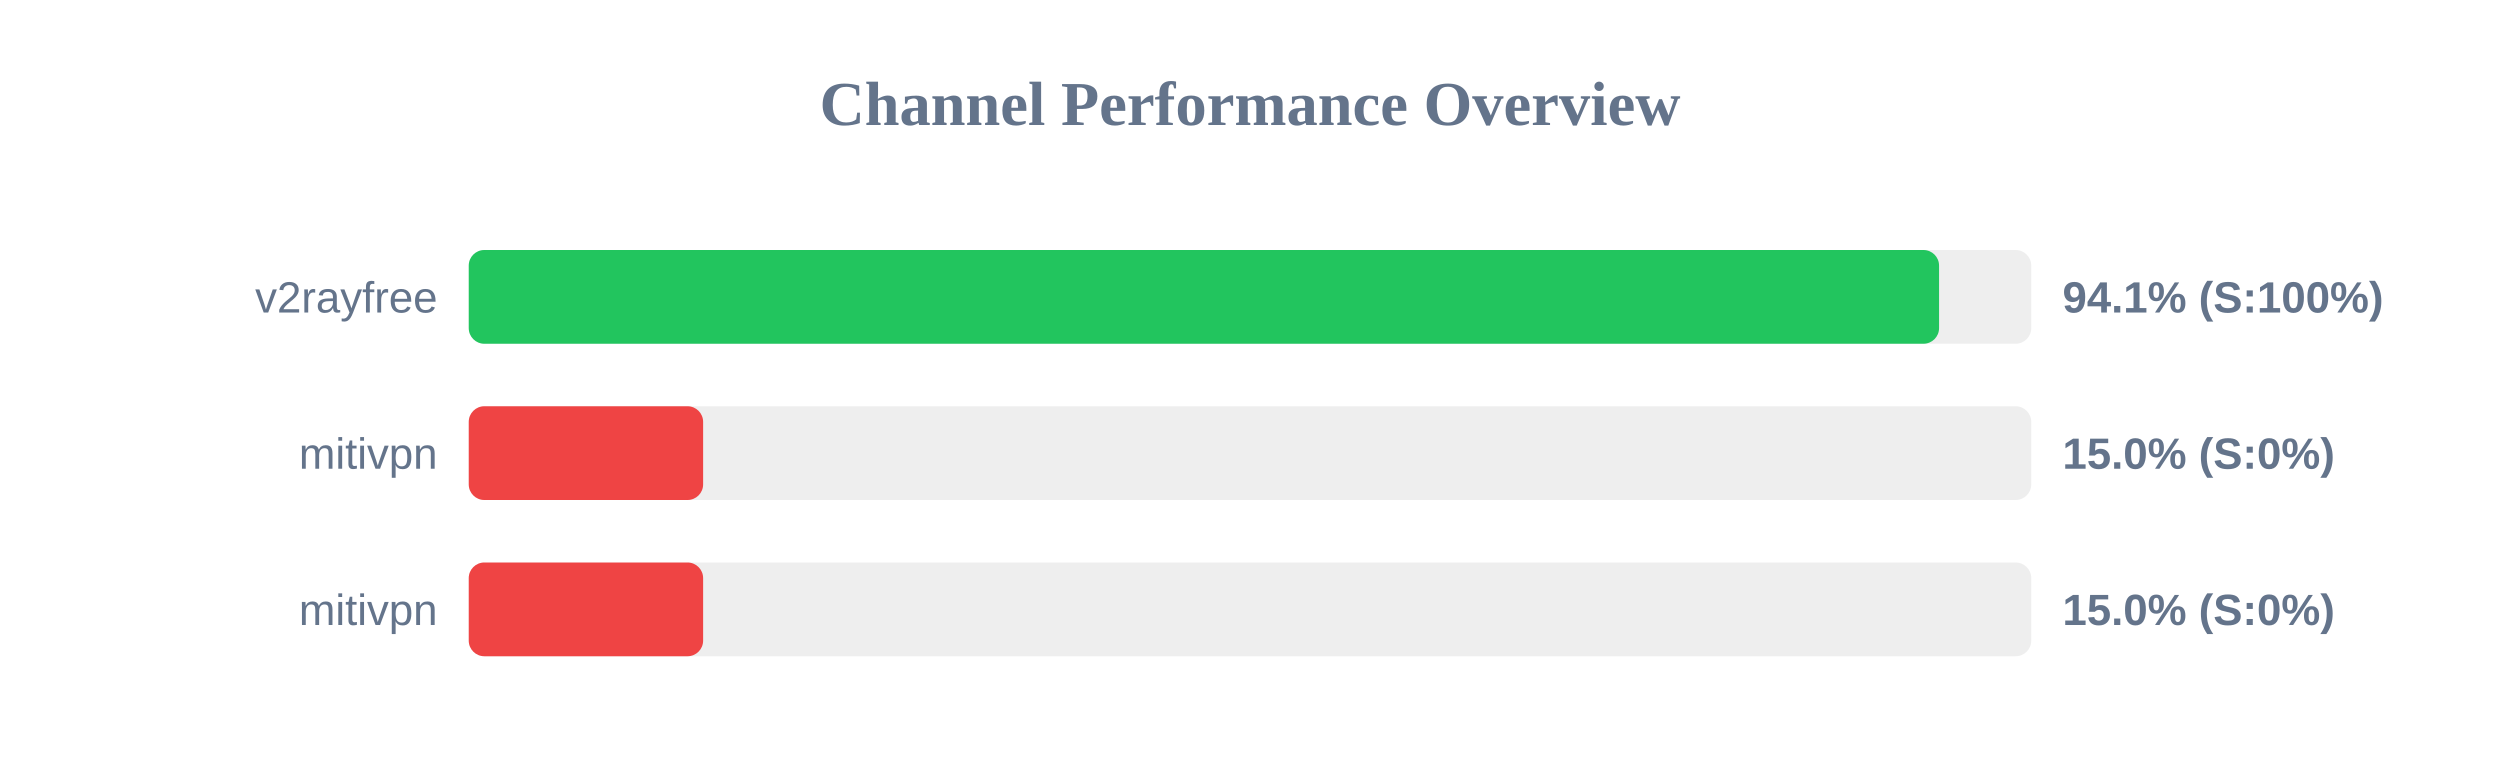
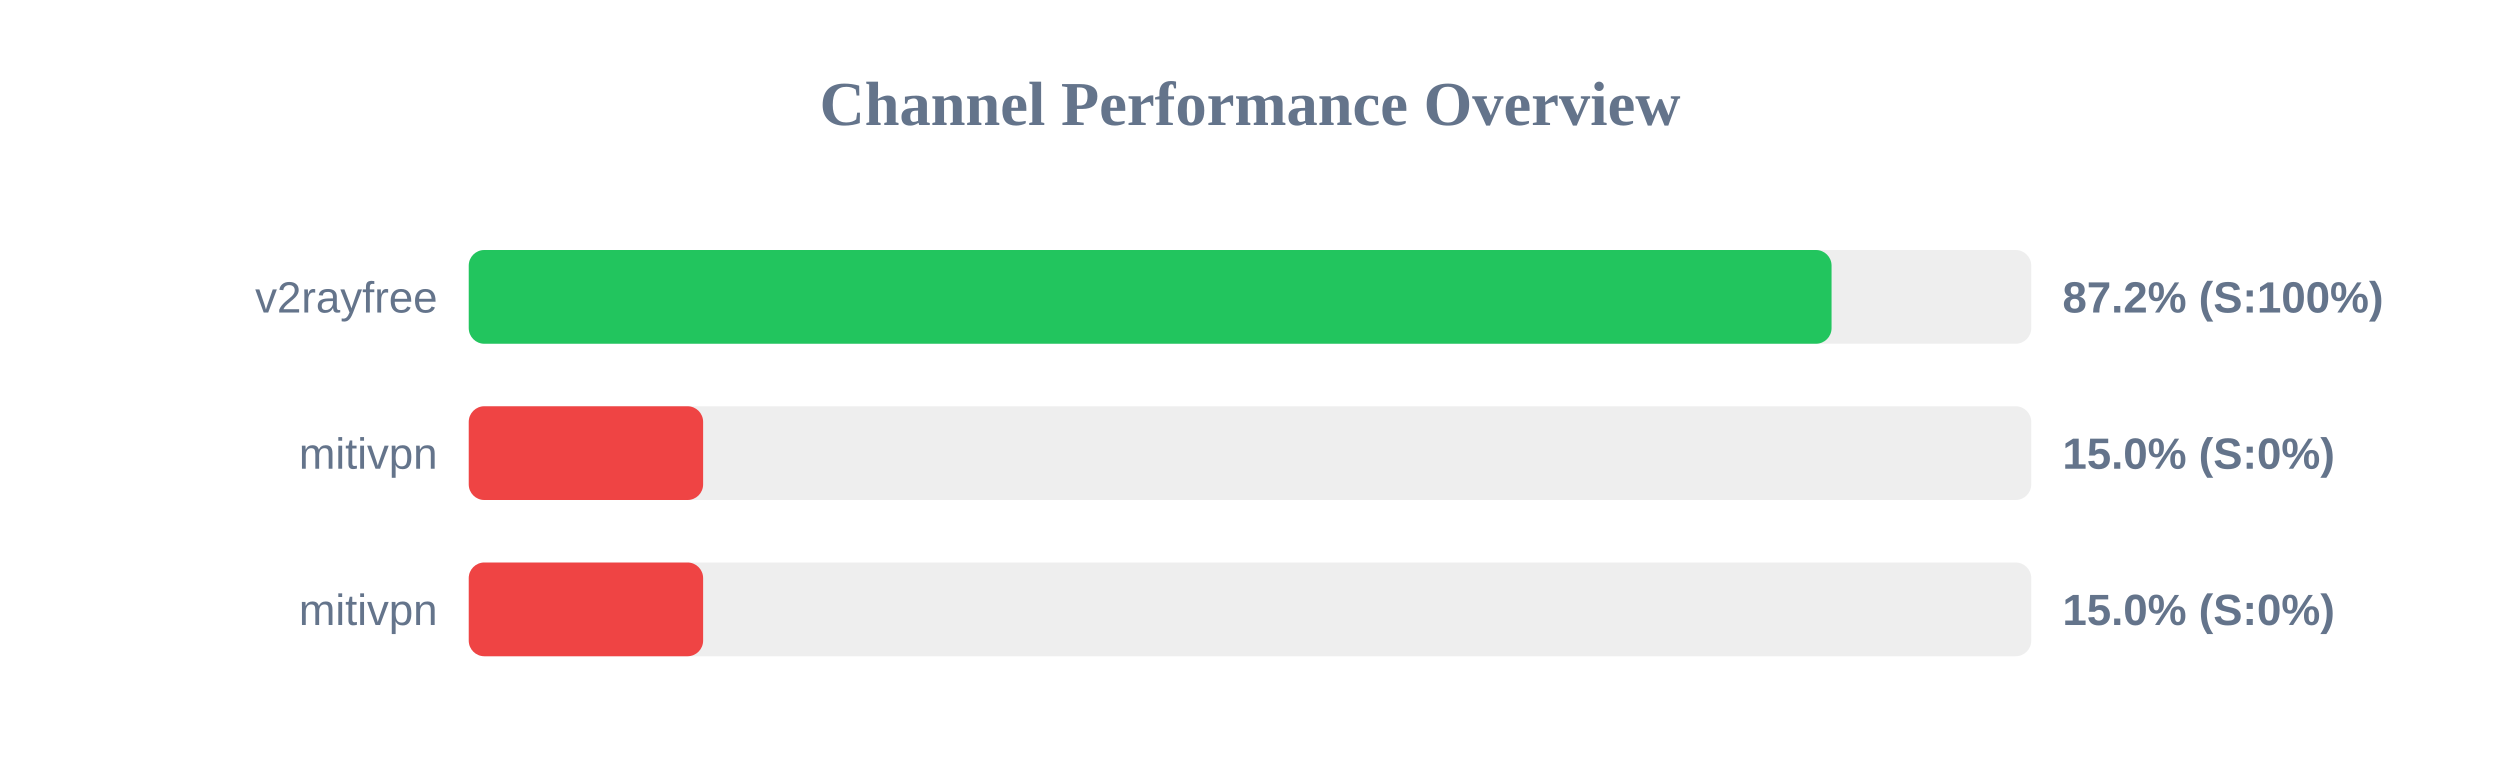
<svg xmlns="http://www.w3.org/2000/svg" width="800" height="250" version="1.1">
  <style>
        .row { font: 14px Arial; fill: #64748b; }
        .score { font: bold 14px Arial; fill: #64748b; }
    </style>
  <text x="400" y="40" text-anchor="middle" font-size="20px" font-weight="bold" fill="#64748b">Channel Performance Overview</text>
  <rect x="150" y="80" width="500" height="30" fill="#eee" rx="5" />
-   <rect x="150" y="80" width="470.5" height="30" fill="#22c55e" rx="5" />
+   <rect x="150" y="80" width="436.1" height="30" fill="#22c55e" rx="5" />
  <text x="140" y="100" text-anchor="end" class="row">v2rayfree</text>
-   <text x="660" y="100" text-anchor="start" class="score">94.1% (S:100%)</text>
+   <text x="660" y="100" text-anchor="start" class="score">87.2% (S:100%)</text>
  <rect x="150" y="130" width="500" height="30" fill="#eee" rx="5" />
  <rect x="150" y="130" width="75.0" height="30" fill="#ef4444" rx="5" />
  <text x="140" y="150" text-anchor="end" class="row">mitivpn</text>
  <text x="660" y="150" text-anchor="start" class="score">15.0% (S:0%)</text>
  <rect x="150" y="180" width="500" height="30" fill="#eee" rx="5" />
  <rect x="150" y="180" width="75.0" height="30" fill="#ef4444" rx="5" />
  <text x="140" y="200" text-anchor="end" class="row">mitivpn</text>
  <text x="660" y="200" text-anchor="start" class="score">15.0% (S:0%)</text>
</svg>
